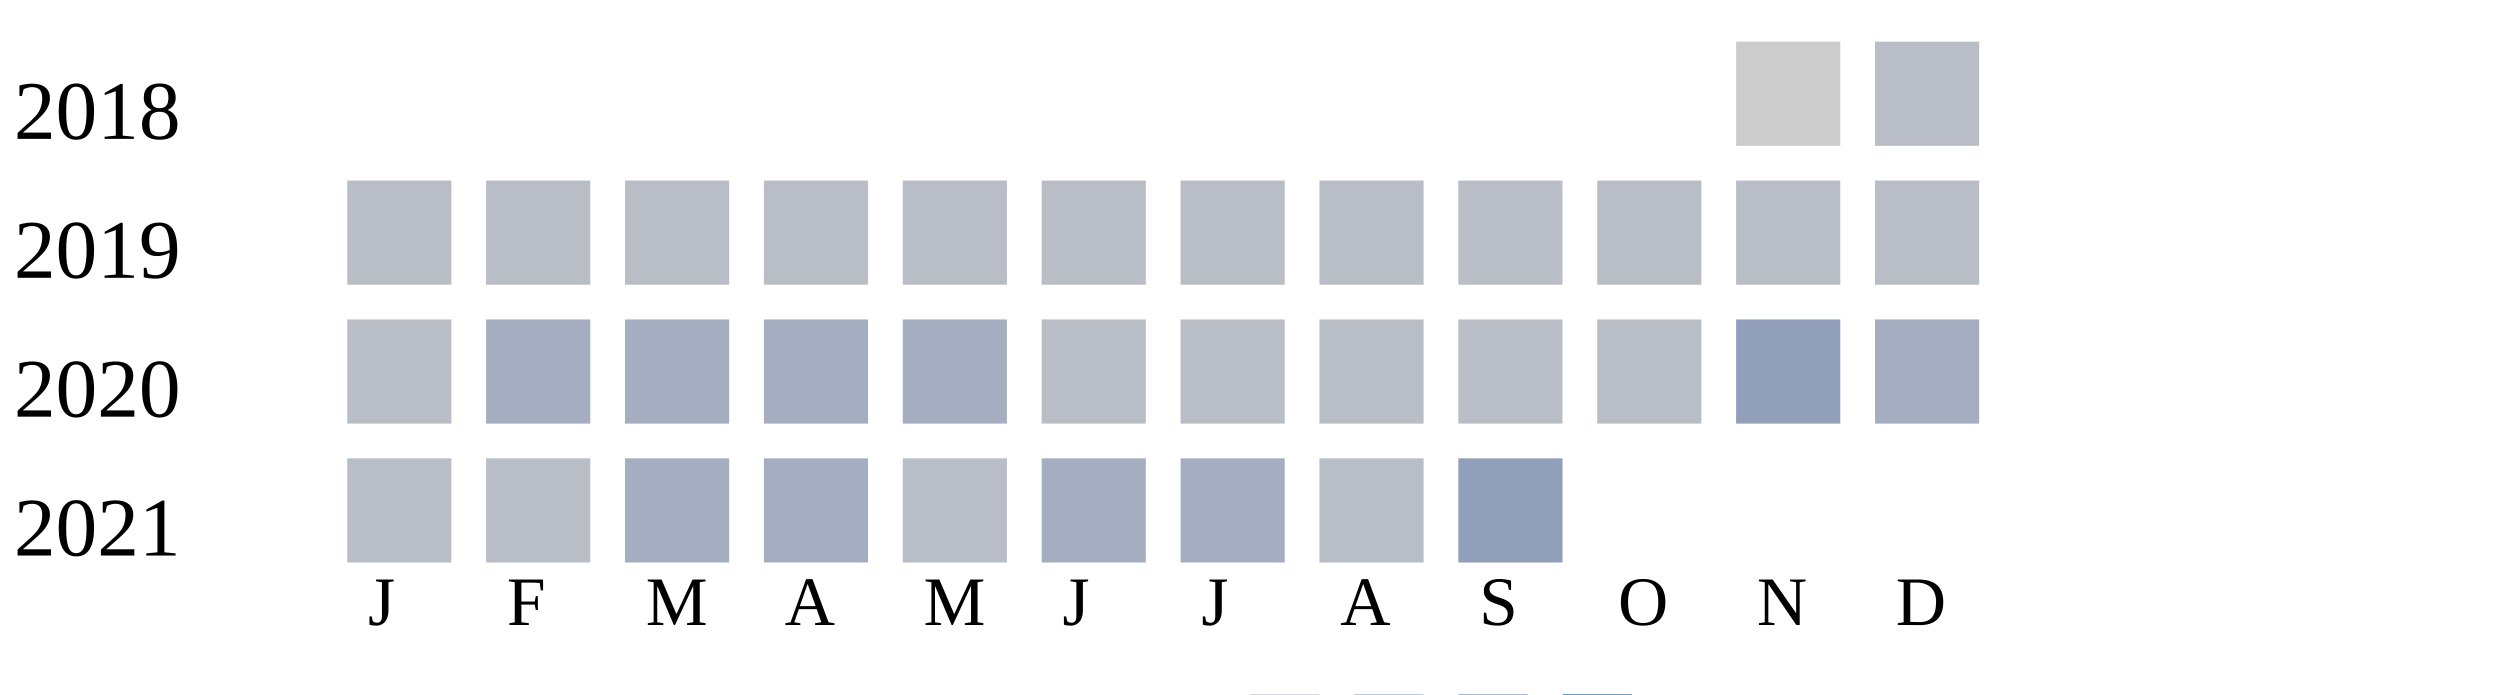
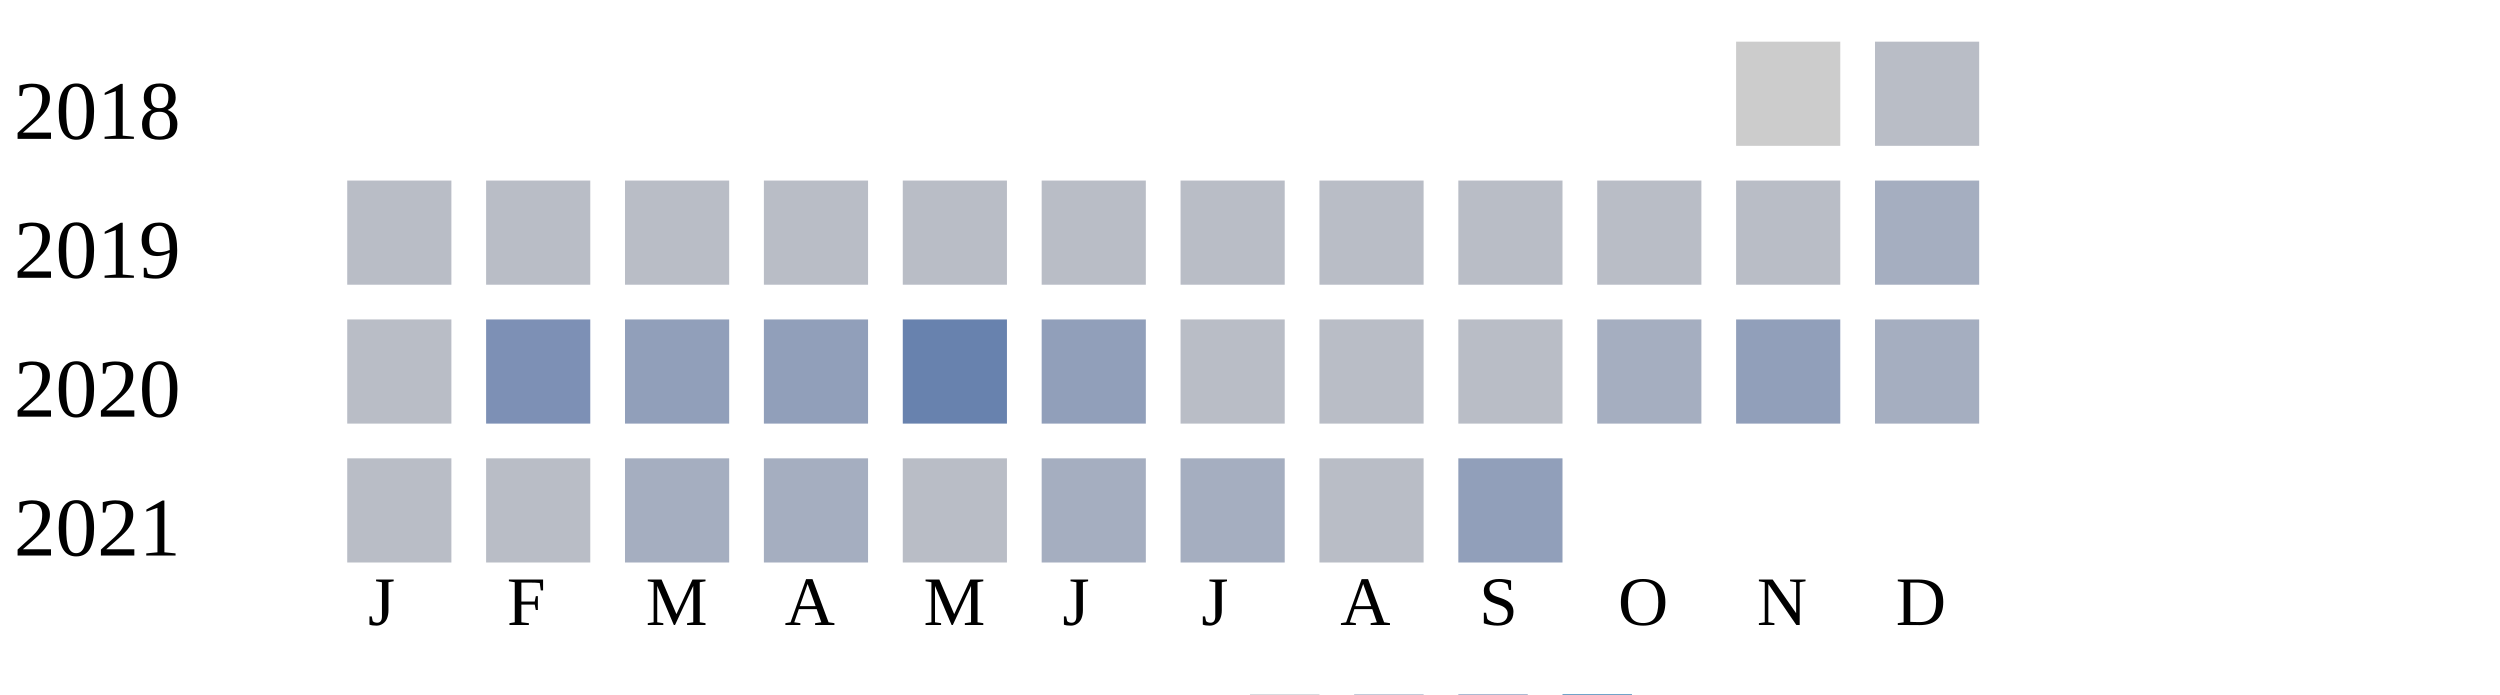
<svg xmlns="http://www.w3.org/2000/svg" width="360" height="100">
  <g transform="translate(0 0)">
    <text x="2" y="20">2018</text>
    <rect x="250" y="6" width="15" height="15" fill="#cccccc" />
    <rect x="270" y="6" width="15" height="15" fill="#b9bdc6" />
  </g>
  <g transform="translate(0 20)">
    <text x="2" y="20">2019</text>
    <rect x="50" y="6" width="15" height="15" fill="#b9bdc6" />
    <rect x="70" y="6" width="15" height="15" fill="#b9bdc6" />
    <rect x="90" y="6" width="15" height="15" fill="#b9bdc6" />
    <rect x="110" y="6" width="15" height="15" fill="#b9bdc6" />
    <rect x="130" y="6" width="15" height="15" fill="#b9bdc6" />
    <rect x="150" y="6" width="15" height="15" fill="#b9bdc6" />
    <rect x="170" y="6" width="15" height="15" fill="#b9bdc6" />
    <rect x="190" y="6" width="15" height="15" fill="#b9bdc6" />
    <rect x="210" y="6" width="15" height="15" fill="#b9bdc6" />
    <rect x="230" y="6" width="15" height="15" fill="#b9bdc6" />
    <rect x="250" y="6" width="15" height="15" fill="#b9bdc6" />
-     <rect x="270" y="6" width="15" height="15" fill="#b9bdc6" />
+     <rect x="270" y="6" width="15" height="15" fill="#a5aec0" />
  </g>
  <g transform="translate(0 40)">
    <text x="2" y="20">2020</text>
    <rect x="50" y="6" width="15" height="15" fill="#b9bdc6" />
-     <rect x="70" y="6" width="15" height="15" fill="#a5aec0" />
-     <rect x="90" y="6" width="15" height="15" fill="#a5aec0" />
-     <rect x="110" y="6" width="15" height="15" fill="#a5aec0" />
-     <rect x="130" y="6" width="15" height="15" fill="#a5aec0" />
-     <rect x="150" y="6" width="15" height="15" fill="#b9bdc6" />
+     <rect x="70" y="6" width="15" height="15" fill="#7d90b5" />
+     <rect x="90" y="6" width="15" height="15" fill="#919fba" />
+     <rect x="110" y="6" width="15" height="15" fill="#919fba" />
+     <rect x="130" y="6" width="15" height="15" fill="#6882ae" />
+     <rect x="150" y="6" width="15" height="15" fill="#919fba" />
    <rect x="170" y="6" width="15" height="15" fill="#b9bdc6" />
    <rect x="190" y="6" width="15" height="15" fill="#b9bdc6" />
    <rect x="210" y="6" width="15" height="15" fill="#b9bdc6" />
-     <rect x="230" y="6" width="15" height="15" fill="#b9bdc6" />
+     <rect x="230" y="6" width="15" height="15" fill="#a5aec0" />
    <rect x="250" y="6" width="15" height="15" fill="#919fba" />
    <rect x="270" y="6" width="15" height="15" fill="#a5aec0" />
  </g>
  <g transform="translate(0 60)">
    <text x="2" y="20">2021</text>
    <rect x="50" y="6" width="15" height="15" fill="#b9bdc6" />
    <rect x="70" y="6" width="15" height="15" fill="#b9bdc6" />
    <rect x="90" y="6" width="15" height="15" fill="#a5aec0" />
    <rect x="110" y="6" width="15" height="15" fill="#a5aec0" />
    <rect x="130" y="6" width="15" height="15" fill="#b9bdc6" />
    <rect x="150" y="6" width="15" height="15" fill="#a5aec0" />
    <rect x="170" y="6" width="15" height="15" fill="#a5aec0" />
    <rect x="190" y="6" width="15" height="15" fill="#b9bdc6" />
    <rect x="210" y="6" width="15" height="15" fill="#919fba" />
  </g>
  <text style="font-size: 10px; text-align: center" x="53" y="90">J</text>
  <text style="font-size: 10px; text-align: center" x="73" y="90">F</text>
  <text style="font-size: 10px; text-align: center" x="93" y="90">M</text>
  <text style="font-size: 10px; text-align: center" x="113" y="90">A</text>
  <text style="font-size: 10px; text-align: center" x="133" y="90">M</text>
  <text style="font-size: 10px; text-align: center" x="153" y="90">J</text>
  <text style="font-size: 10px; text-align: center" x="173" y="90">J</text>
  <text style="font-size: 10px; text-align: center" x="193" y="90">A</text>
  <text style="font-size: 10px; text-align: center" x="213" y="90">S</text>
  <text style="font-size: 10px; text-align: center" x="233" y="90">O</text>
  <text style="font-size: 10px; text-align: center" x="253" y="90">N</text>
  <text style="font-size: 10px; text-align: center" x="273" y="90">D</text>
  <text style="font-size: 10px;" x="155" y="109">Less</text>
  <rect fill="#b9bdc6" width="10" height="10" x="180" y="100" />
  <rect fill="#919fba" width="10" height="10" x="195" y="100" />
  <rect fill="#6882ae" width="10" height="10" x="210" y="100" />
  <rect fill="#005a9c" width="10" height="10" x="225" y="100" />
  <text x="240" y="109" style="font-size: 10px;">More</text>
</svg>
